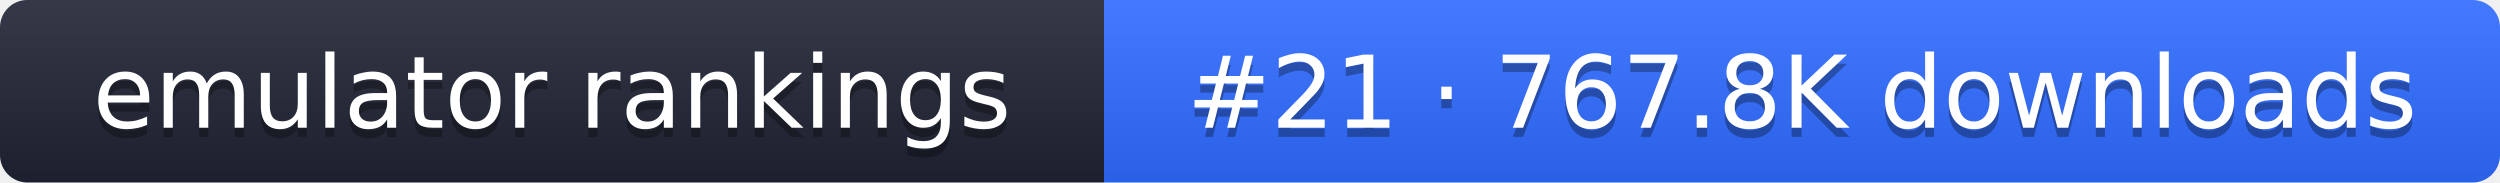
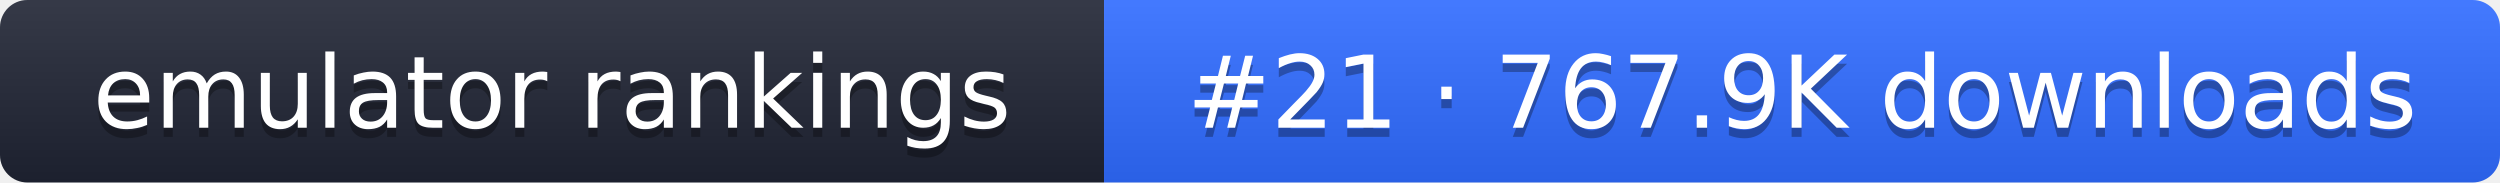
- <svg xmlns="http://www.w3.org/2000/svg" width="274" height="20" role="img" aria-label="emulator rankings: #21 · 767.8K downloads">
+ <svg xmlns="http://www.w3.org/2000/svg" width="274" height="20" role="img" aria-label="emulator rankings: #21 · 767.9K downloads">
  <linearGradient id="g" x2="0" y2="100%">
    <stop offset="0" stop-color="#fff" stop-opacity=".1" />
    <stop offset="1" stop-opacity=".1" />
  </linearGradient>
  <clipPath id="r">
    <rect width="274" height="20" rx="3" fill="#fff" />
  </clipPath>
  <g clip-path="url(#r)">
    <rect width="121" height="20" fill="#1f2433" />
    <rect x="121" width="153" height="20" fill="#2f6bff" />
    <rect width="274" height="20" fill="url(#g)" />
  </g>
  <g fill="#fff" text-anchor="middle" font-family="Verdana,DejaVu Sans,sans-serif" font-size="11">
    <text x="60.5" y="15" fill="#010101" fill-opacity=".3">emulator rankings</text>
    <text x="60.5" y="14">emulator rankings</text>
-     <text x="197.5" y="15" fill="#010101" fill-opacity=".3">#21 · 767.8K downloads</text>
-     <text x="197.5" y="14">#21 · 767.8K downloads</text>
+     <text x="197.5" y="15" fill="#010101" fill-opacity=".3">#21 · 767.9K downloads</text>
+     <text x="197.5" y="14">#21 · 767.9K downloads</text>
  </g>
</svg>
